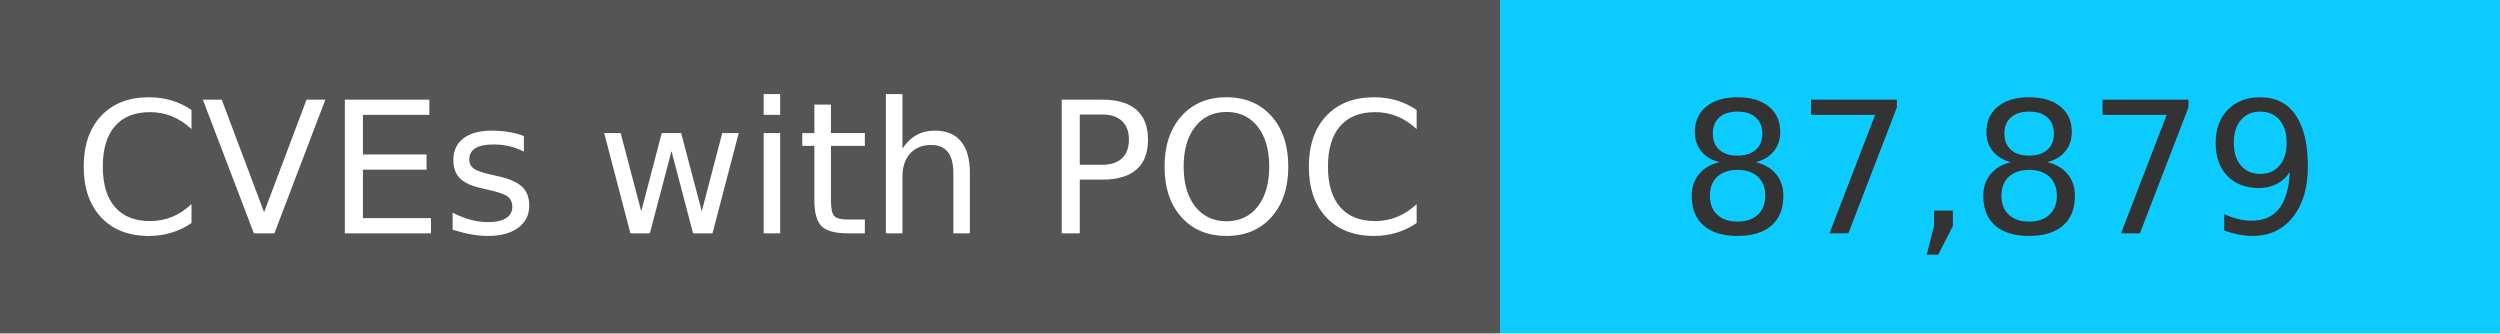
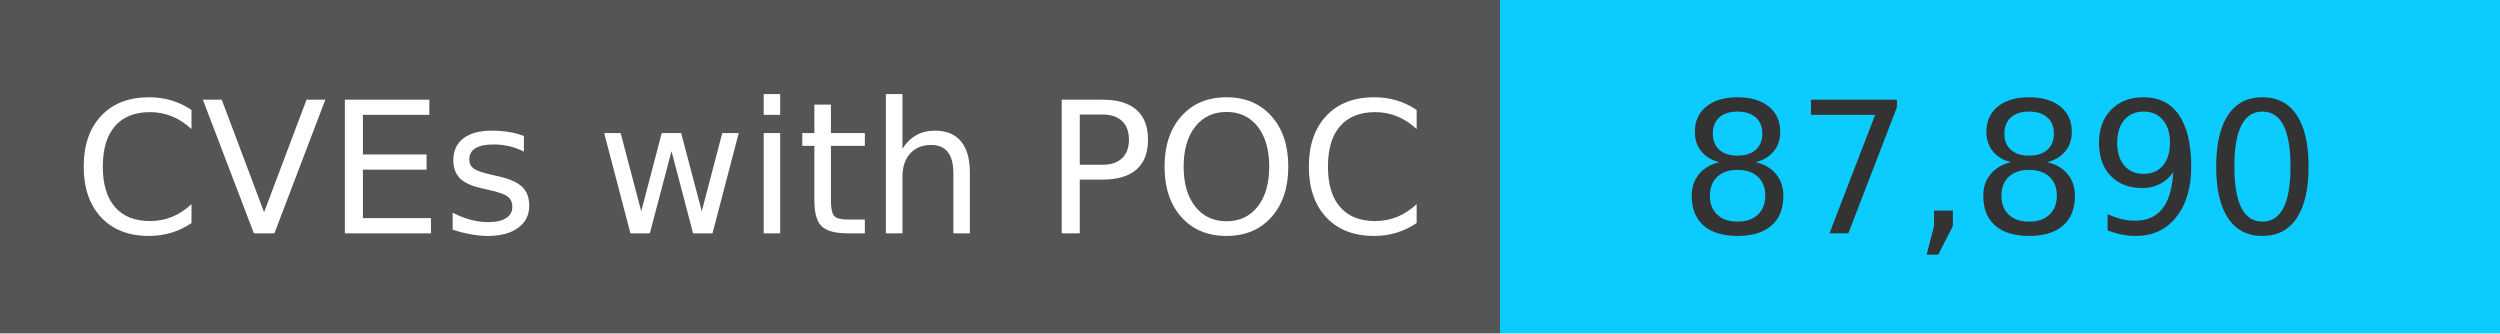
<svg xmlns="http://www.w3.org/2000/svg" width="150" height="20" role="img">
  <linearGradient id="s" x2="0" y2="100%">
    <stop offset="0" stop-color="#bbb" stop-opacity=".1" />
    <stop offset="1" stop-opacity=".1" />
  </linearGradient>
  <g>
    <rect width="90" height="20" fill="#555" />
    <rect x="90" width="267" height="20" fill="#0cccff" />
  </g>
  <g fill="#fff" text-anchor="middle" font-family="Verdana,Geneva,DejaVu Sans,sans-serif" text-rendering="geometricPrecision" font-size="110">
    <text x="450" y="140" transform="scale(.1)" fill="#fff">
            CVEs with POC
        </text>
    <text x="1200" y="140" transform="scale(.1)" fill="#333">
-             87,879
+             87,890
        </text>
  </g>
</svg>
